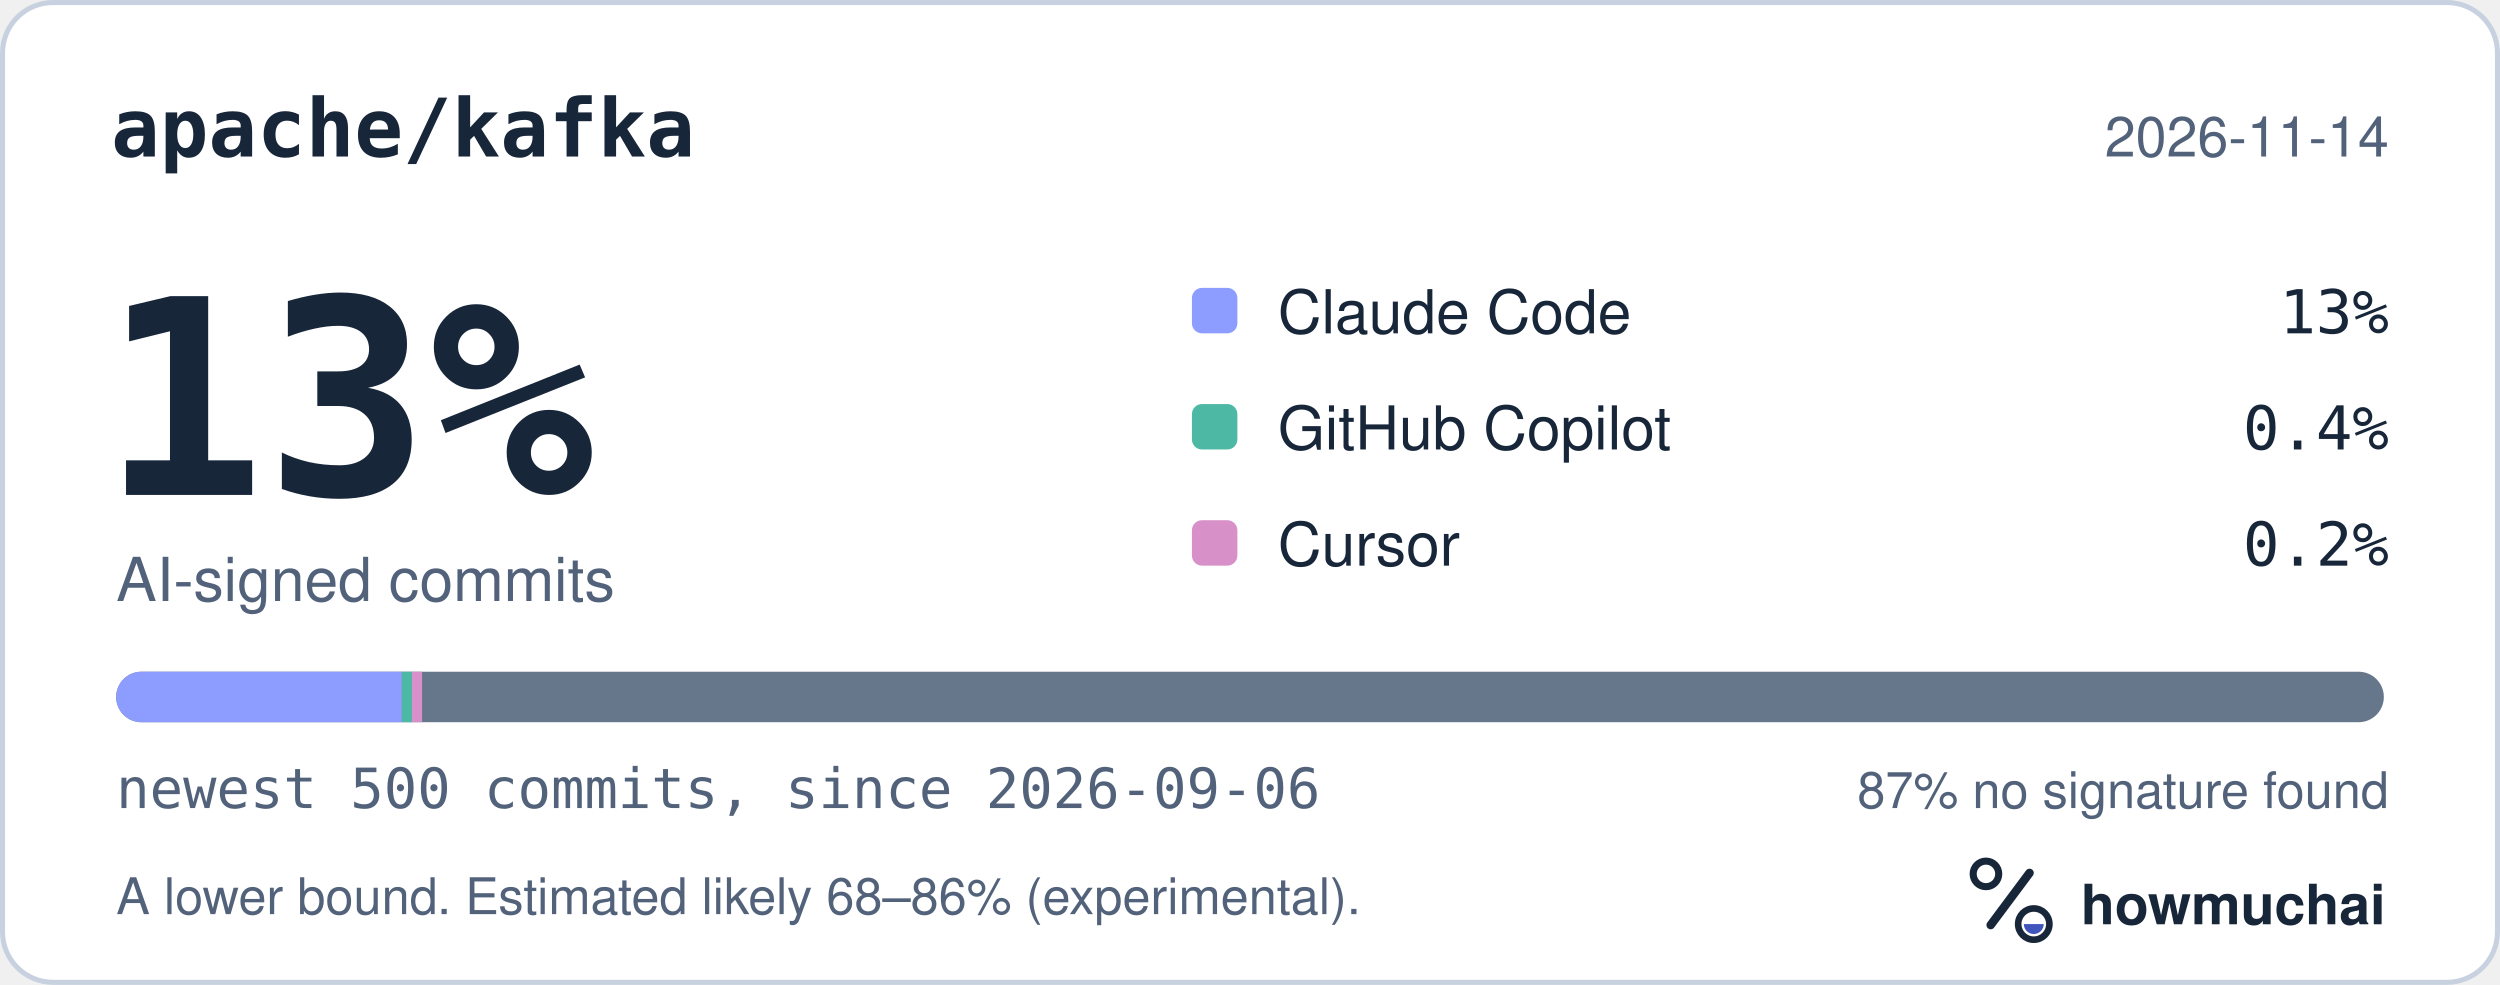
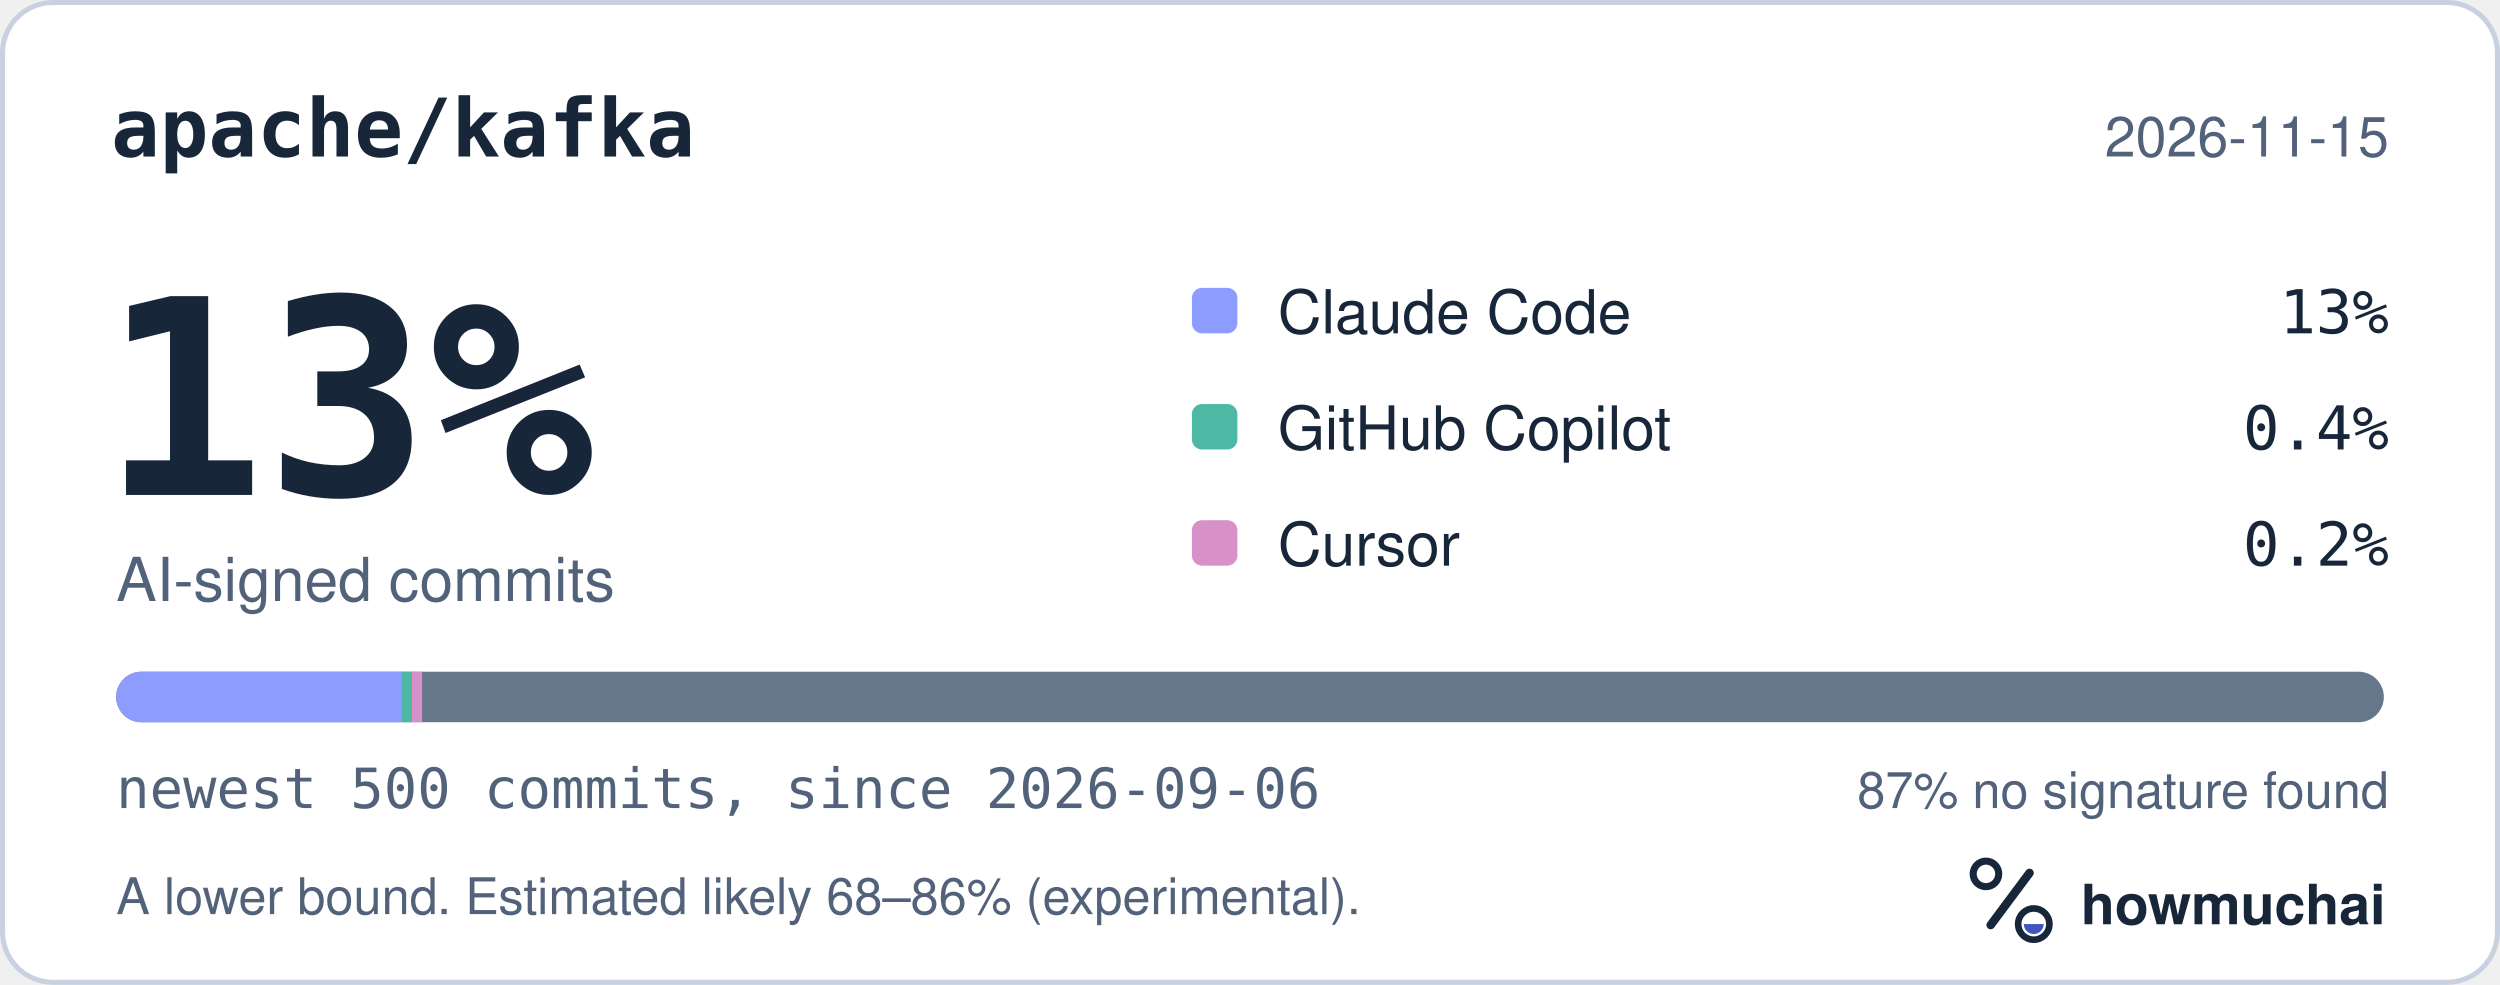
<svg xmlns="http://www.w3.org/2000/svg" width="495" height="195" viewBox="0 0 495 195" role="img" aria-labelledby="hm-t hm-d">
  <rect x="0.5" y="0.5" width="494" height="194" rx="10" fill="#FFFFFF" stroke="#C7D1DF" />
  <text x="22" y="31" fill="#18263A" font-family="ui-monospace, SF Mono, Menlo, Consolas, IBM Plex Mono, monospace" font-size="16" font-weight="600">apache/kafka</text>
-   <text x="473" y="31" fill="#52627A" font-family="-apple-system, BlinkMacSystemFont, Segoe UI, Helvetica, Arial, Fira Sans, sans-serif" font-size="11" text-anchor="end">2026-11-14</text>
+   <text x="473" y="31" fill="#52627A" font-family="-apple-system, BlinkMacSystemFont, Segoe UI, Helvetica, Arial, Fira Sans, sans-serif" font-size="11" text-anchor="end">2026-11-15</text>
  <text x="20" y="98" fill="#18263A" font-family="ui-monospace, SF Mono, Menlo, Consolas, IBM Plex Mono, monospace" font-size="54" font-weight="700">13%</text>
  <text x="23" y="119" fill="#52627A" font-family="-apple-system, BlinkMacSystemFont, Segoe UI, Helvetica, Arial, Fira Sans, sans-serif" font-size="12">AI-signed commits</text>
  <rect x="236" y="57" width="9" height="9" rx="2" fill="#8D9DFF" />
  <text x="253" y="66" fill="#18263A" font-family="-apple-system, BlinkMacSystemFont, Segoe UI, Helvetica, Arial, Fira Sans, sans-serif" font-size="12">Claude Code</text>
  <text x="473" y="66" fill="#18263A" font-family="ui-monospace, SF Mono, Menlo, Consolas, IBM Plex Mono, monospace" font-size="12" text-anchor="end">13%</text>
  <rect x="236" y="80" width="9" height="9" rx="2" fill="#4DB8A4" />
  <text x="253" y="89" fill="#18263A" font-family="-apple-system, BlinkMacSystemFont, Segoe UI, Helvetica, Arial, Fira Sans, sans-serif" font-size="12">GitHub Copilot</text>
  <text x="473" y="89" fill="#18263A" font-family="ui-monospace, SF Mono, Menlo, Consolas, IBM Plex Mono, monospace" font-size="12" text-anchor="end">0.4%</text>
  <rect x="236" y="103" width="9" height="9" rx="2" fill="#D891C8" />
  <text x="253" y="112" fill="#18263A" font-family="-apple-system, BlinkMacSystemFont, Segoe UI, Helvetica, Arial, Fira Sans, sans-serif" font-size="12">Cursor</text>
  <text x="473" y="112" fill="#18263A" font-family="ui-monospace, SF Mono, Menlo, Consolas, IBM Plex Mono, monospace" font-size="12" text-anchor="end">0.2%</text>
  <defs>
    <clipPath id="hm-bar">
      <rect x="23" y="133" width="449" height="10" rx="5" />
    </clipPath>
  </defs>
  <rect x="23" y="133" width="449" height="10" rx="5" fill="#66768B" />
  <g clip-path="url(#hm-bar)">
    <rect x="23.00" y="133" width="56.57" height="10" fill="#8D9DFF" />
    <rect x="79.57" y="133" width="2.00" height="10" fill="#4DB8A4" />
    <rect x="81.57" y="133" width="2.00" height="10" fill="#D891C8" />
  </g>
  <text x="23" y="160" fill="#52627A" font-family="ui-monospace, SF Mono, Menlo, Consolas, IBM Plex Mono, monospace" font-size="11">newest 500 commits, since 2026-09-06</text>
  <text x="473" y="160" fill="#52627A" font-family="-apple-system, BlinkMacSystemFont, Segoe UI, Helvetica, Arial, Fira Sans, sans-serif" font-size="10" text-anchor="end">87% no signature found</text>
  <text x="23" y="181" fill="#52627A" font-family="-apple-system, BlinkMacSystemFont, Segoe UI, Helvetica, Arial, Fira Sans, sans-serif" font-size="10">A lower bound. Estimated likely 68–86% (experimental).</text>
  <g transform="translate(386 166) scale(0.046875)">
    <circle cx="154" cy="150" r="54" fill="none" stroke="#18263A" stroke-width="30" />
    <path d="M174 366 338 146" fill="none" stroke="#18263A" stroke-width="36" stroke-linecap="round" />
    <circle cx="356" cy="362" r="66" fill="none" stroke="#18263A" stroke-width="28" />
    <path d="M314 362a42 42 0 0 0 84 0Z" fill="#4056BC" />
  </g>
  <text x="412" y="183" fill="#18263A" font-family="-apple-system, BlinkMacSystemFont, Segoe UI, Helvetica, Arial, Fira Sans, sans-serif" font-size="11" font-weight="650">howmuchai</text>
</svg>
